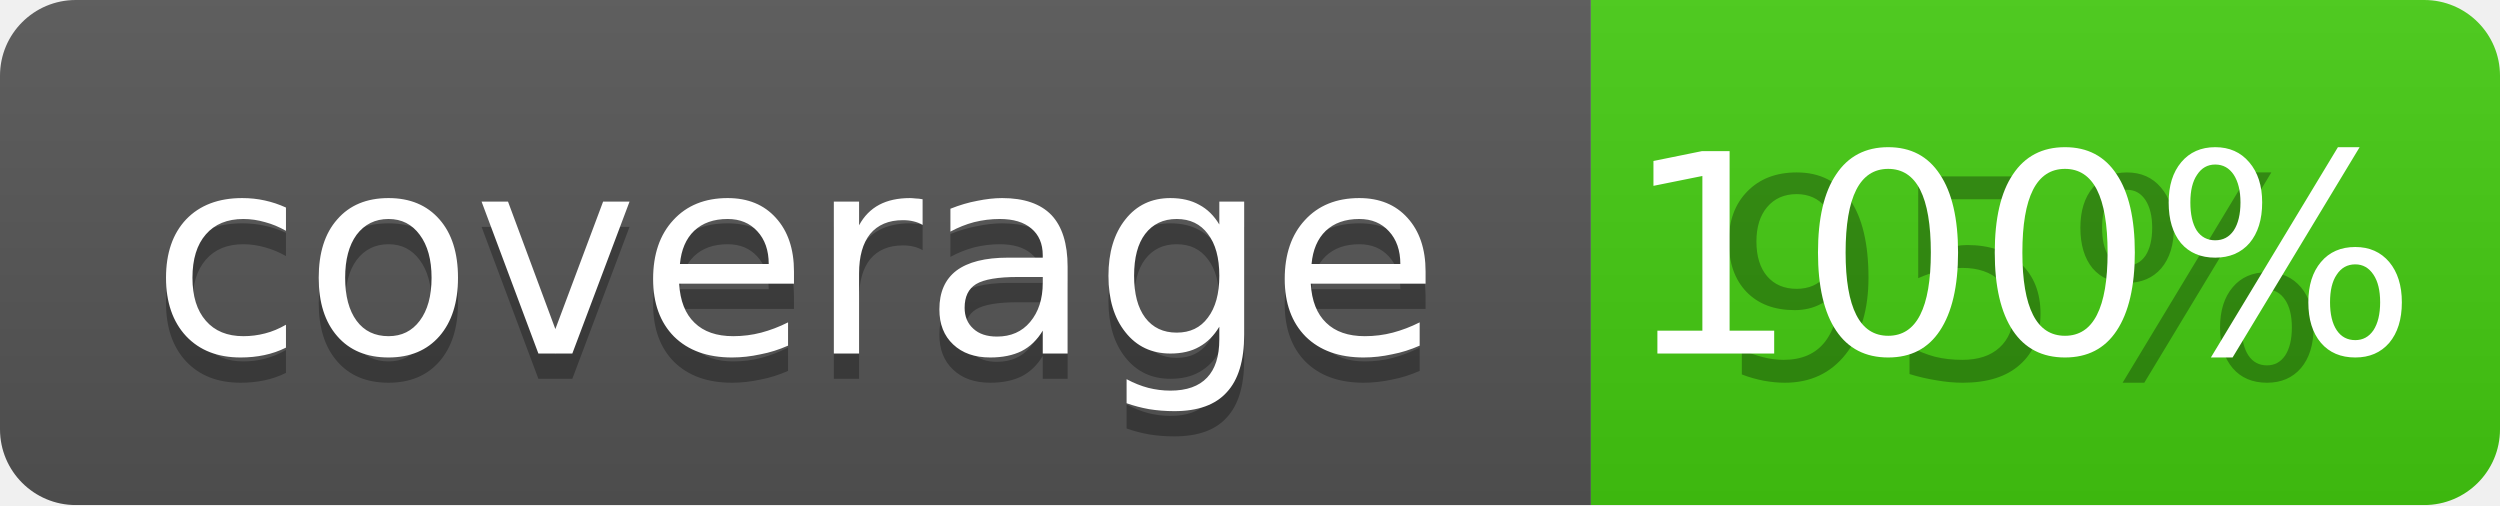
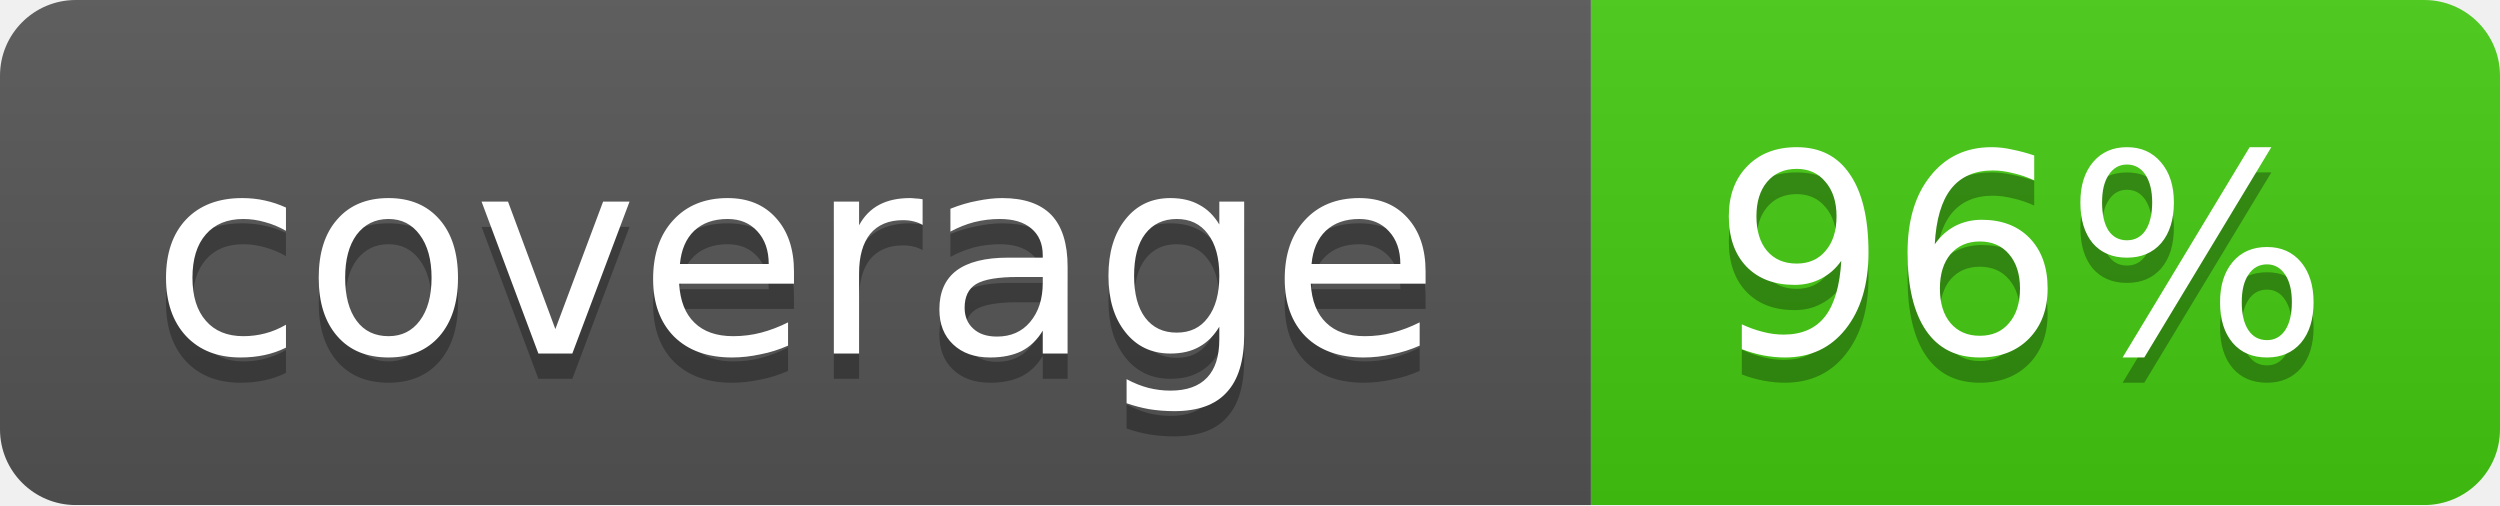
<svg xmlns="http://www.w3.org/2000/svg" width="99" height="20">
  <linearGradient id="b" x2="0" y2="100%">
    <stop offset="0" stop-color="#bbb" stop-opacity=".1" />
    <stop offset="1" stop-opacity=".1" />
  </linearGradient>
  <mask id="a">
    <rect width="99" height="20" rx="3" fill="#fff" />
  </mask>
  <g mask="url(#a)">
    <path fill="#555" d="M0 0h63v20H0z" />
    <path fill="#4c1" d="M63 0h36v20H63z" />
    <path fill="url(#b)" d="M0 0h99v20H0z" />
  </g>
  <g fill="#fff" text-anchor="middle" font-family="DejaVu Sans,Verdana,Geneva,sans-serif" font-size="11">
    <text x="31.5" y="15" fill="#010101" fill-opacity=".3">coverage</text>
    <text x="31.5" y="14">coverage</text>
-     <text x="80" y="15" fill="#010101" fill-opacity=".3">95%</text>
-     <text x="80" y="14">100%</text>
+     <text x="80" y="15" fill="#010101" fill-opacity=".3">96%</text>
+     <text x="80" y="14">96%</text>
  </g>
</svg>
